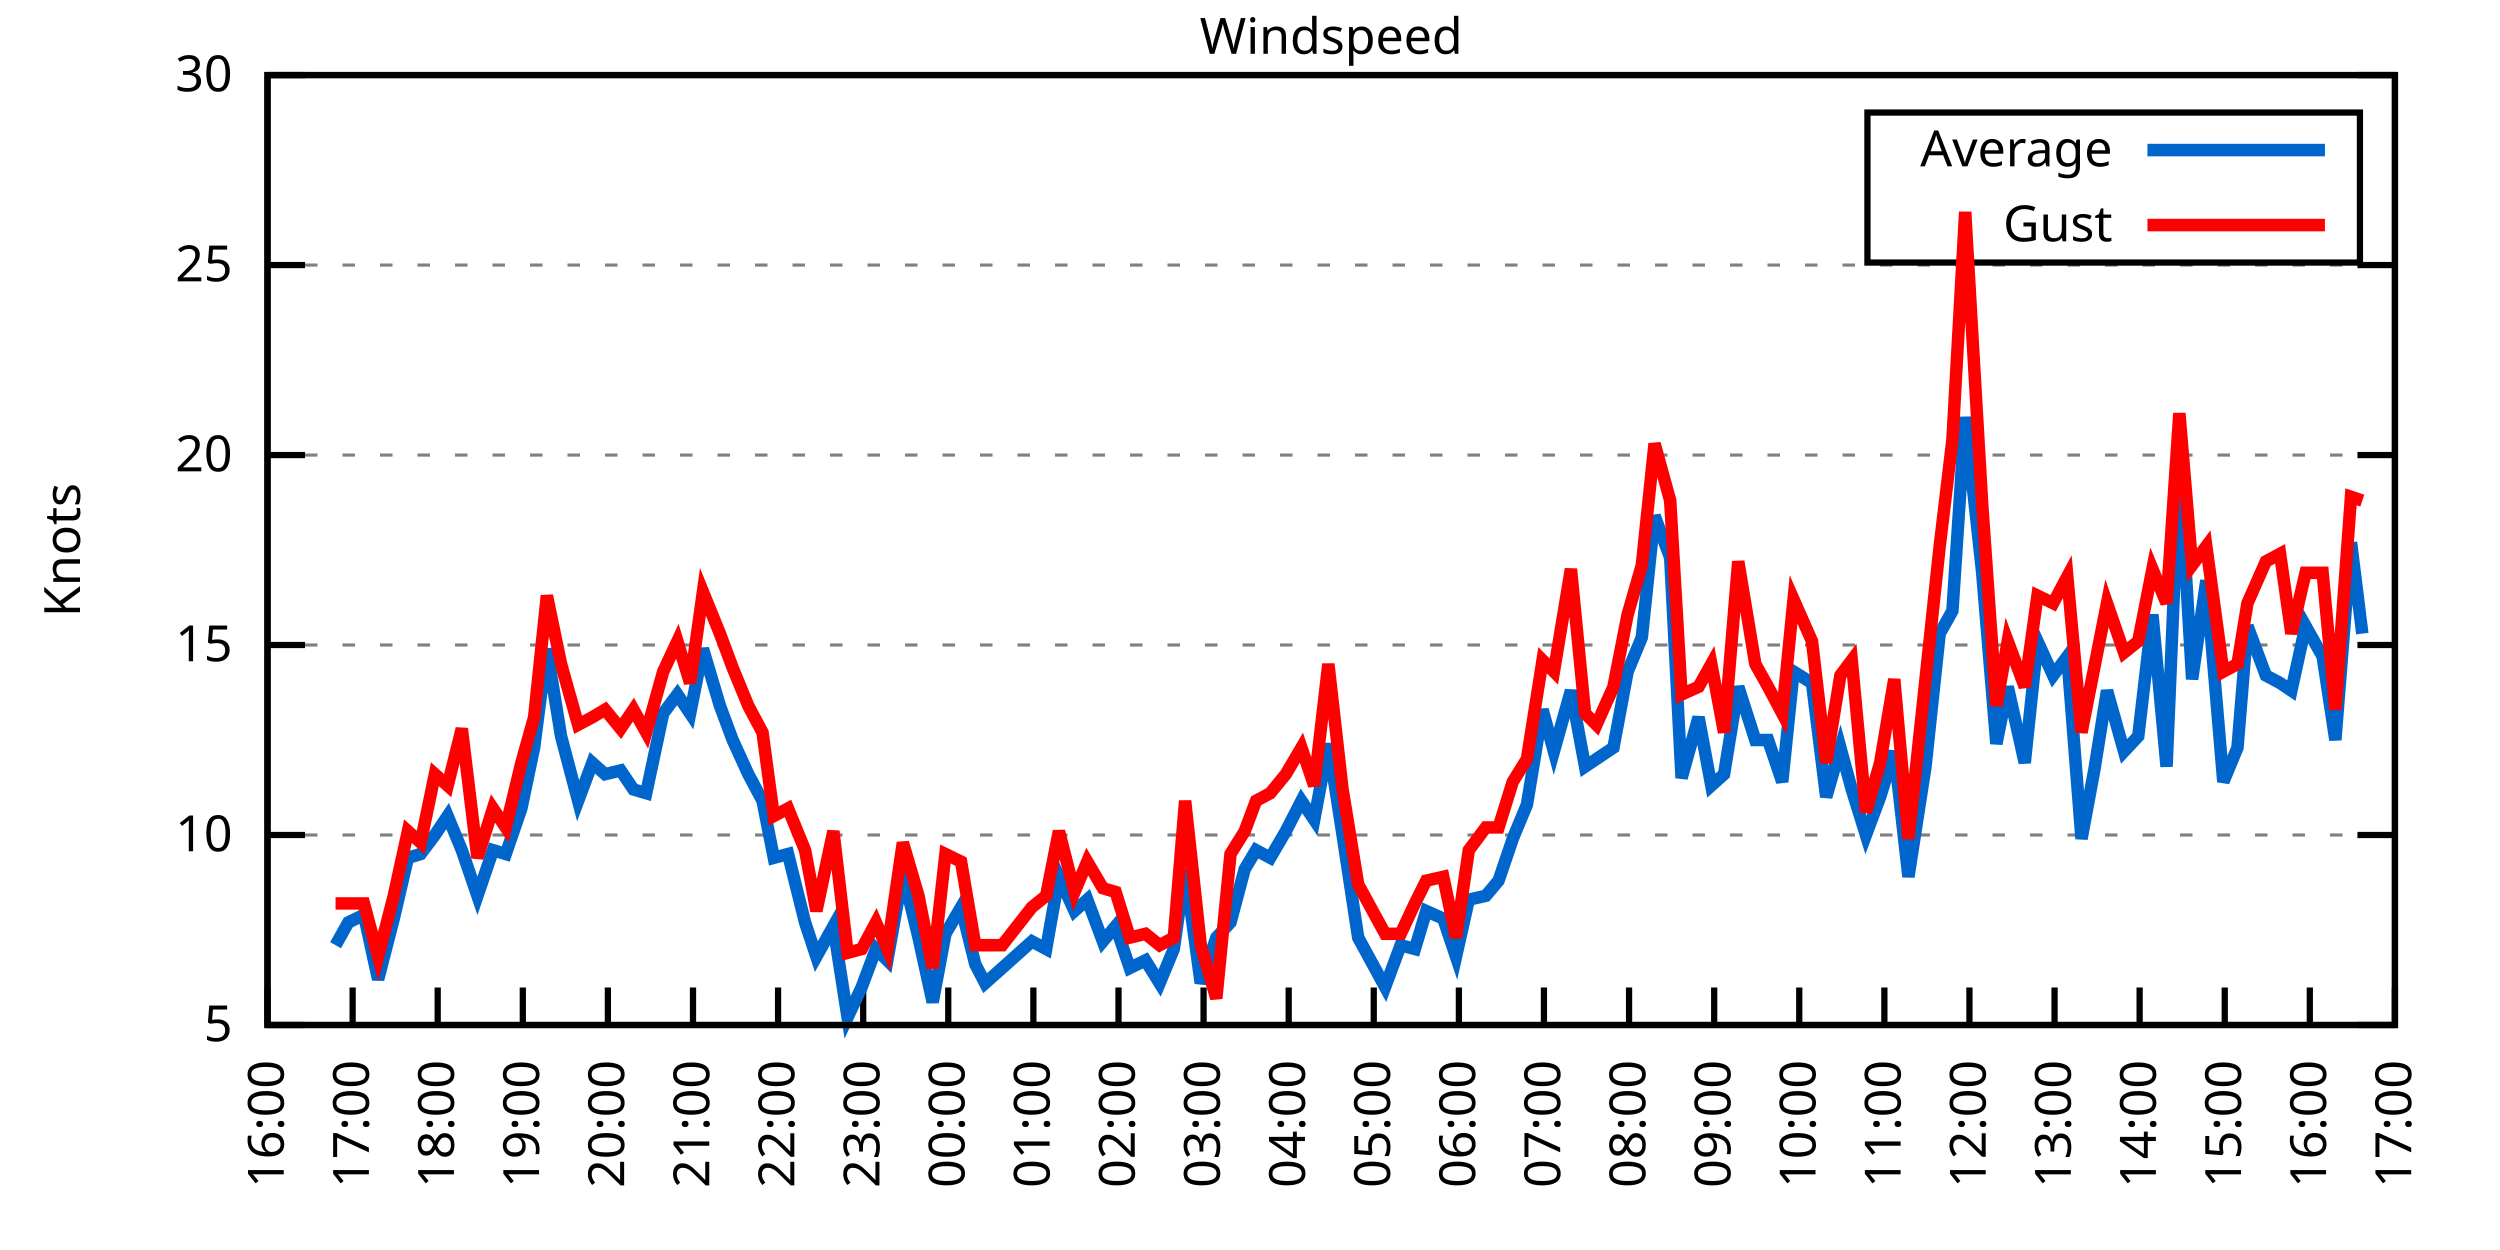
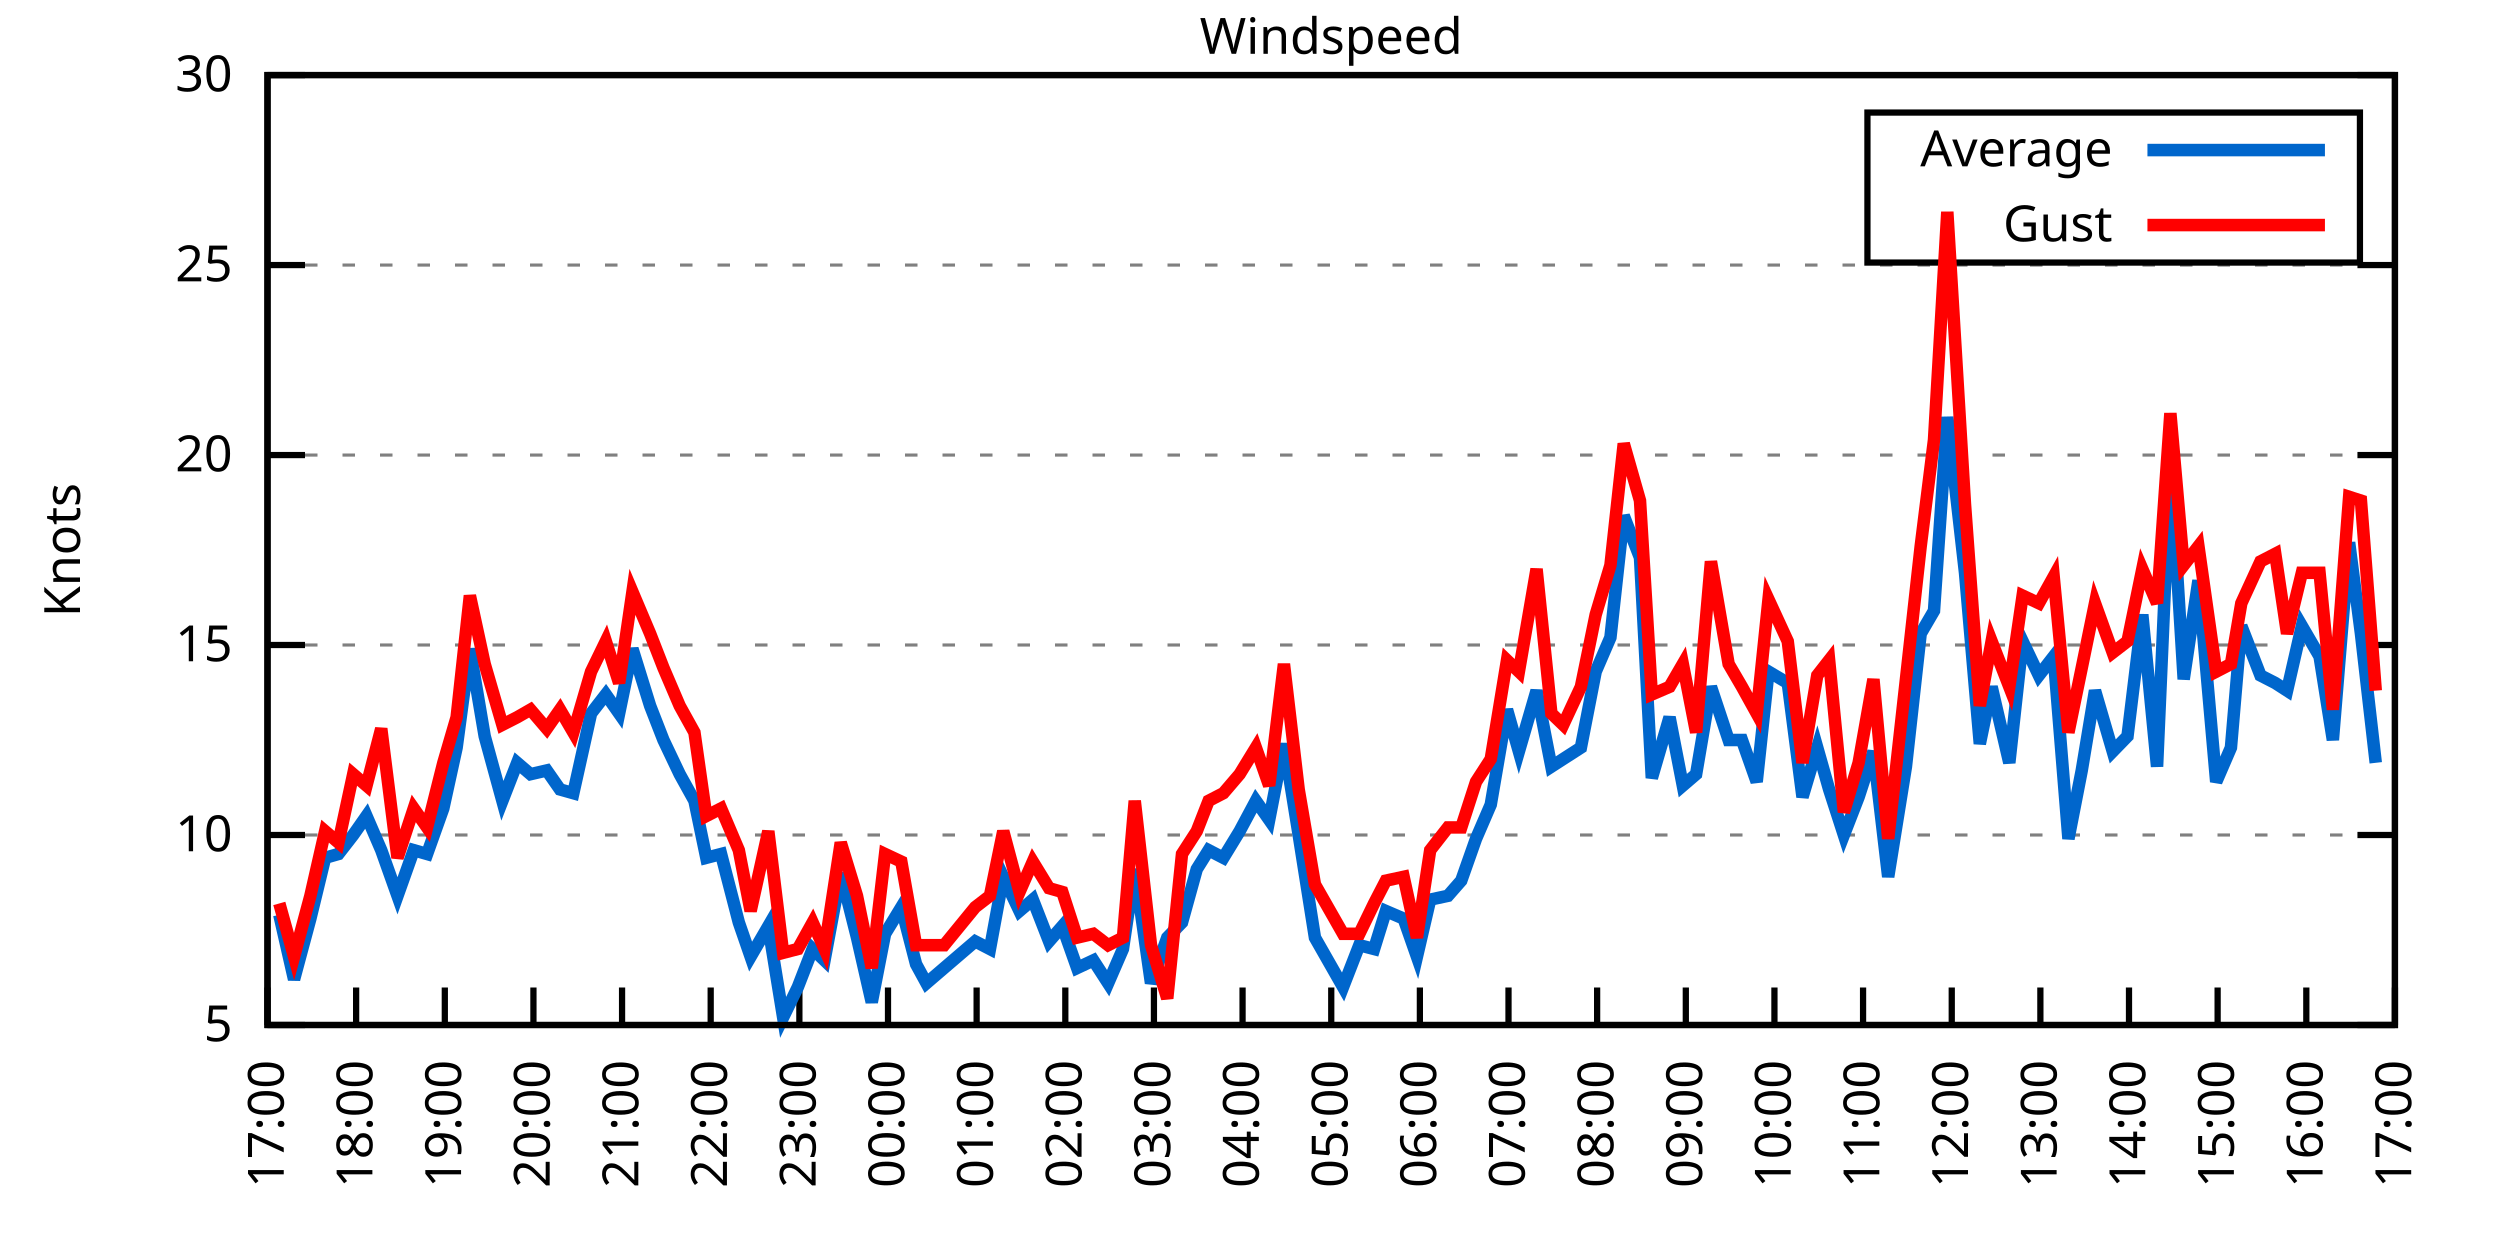
<svg xmlns="http://www.w3.org/2000/svg" xmlns:xlink="http://www.w3.org/1999/xlink" width="400" height="200" viewBox="0 0 400 200">
  <g id="gnuplot_canvas">
    <rect x="0" y="0" width="400" height="200" fill="none" />
    <defs>
      <circle id="gpDot" r="0.5" stroke-width="0.5" stroke="currentColor" />
      <path id="gpPt0" stroke-width="0.333" stroke="currentColor" d="M-1,0 h2 M0,-1 v2" />
      <path id="gpPt1" stroke-width="0.333" stroke="currentColor" d="M-1,-1 L1,1 M1,-1 L-1,1" />
      <path id="gpPt2" stroke-width="0.333" stroke="currentColor" d="M-1,0 L1,0 M0,-1 L0,1 M-1,-1 L1,1 M-1,1 L1,-1" />
      <rect id="gpPt3" stroke-width="0.333" stroke="currentColor" x="-1" y="-1" width="2" height="2" />
      <rect id="gpPt4" stroke-width="0.333" stroke="currentColor" fill="currentColor" x="-1" y="-1" width="2" height="2" />
      <circle id="gpPt5" stroke-width="0.333" stroke="currentColor" cx="0" cy="0" r="1" />
      <use xlink:href="#gpPt5" id="gpPt6" fill="currentColor" stroke="none" />
      <path id="gpPt7" stroke-width="0.333" stroke="currentColor" d="M0,-1.33 L-1.33,0.67 L1.33,0.67 z" />
      <use xlink:href="#gpPt7" id="gpPt8" fill="currentColor" stroke="none" />
      <use xlink:href="#gpPt7" id="gpPt9" stroke="currentColor" transform="rotate(180)" />
      <use xlink:href="#gpPt9" id="gpPt10" fill="currentColor" stroke="none" />
      <use xlink:href="#gpPt3" id="gpPt11" stroke="currentColor" transform="rotate(45)" />
      <use xlink:href="#gpPt11" id="gpPt12" fill="currentColor" stroke="none" />
      <path id="gpPt13" stroke-width="0.333" stroke="currentColor" d="M0,1.330 L1.265,0.411 L0.782,-1.067 L-0.782,-1.076 L-1.265,0.411 z" />
      <use xlink:href="#gpPt13" id="gpPt14" fill="currentColor" stroke="none" />
      <filter id="textbox" filterUnits="objectBoundingBox" x="0" y="0" height="1" width="1">
        <feFlood flood-color="white" flood-opacity="1" result="bgnd" />
        <feComposite in="SourceGraphic" in2="bgnd" operator="atop" />
      </filter>
      <filter id="greybox" filterUnits="objectBoundingBox" x="0" y="0" height="1" width="1">
        <feFlood flood-color="lightgrey" flood-opacity="1" result="grey" />
        <feComposite in="SourceGraphic" in2="grey" operator="atop" />
      </filter>
    </defs>
    <g fill="none" color="white" stroke="currentColor" stroke-width="1.00" stroke-linecap="butt" stroke-linejoin="miter">
</g>
    <g fill="none" color="black" stroke="currentColor" stroke-width="1.00" stroke-linecap="butt" stroke-linejoin="miter">
      <g stroke="none" shape-rendering="crispEdges">
        <polygon fill="rgb(255, 255, 255)" points="42.80,164.00 383.18,164.00 383.18,12.02 42.80,12.02 " />
      </g>
    </g>
    <g fill="none" color="black" stroke="currentColor" stroke-width="1.00" stroke-linecap="butt" stroke-linejoin="miter">
</g>
    <g fill="none" color="black" stroke="black" stroke-width="0.50" stroke-linecap="butt" stroke-linejoin="miter">
</g>
    <g fill="none" color="gray" stroke="currentColor" stroke-width="0.50" stroke-linecap="butt" stroke-linejoin="miter">
      <path stroke="gray" stroke-dasharray="2,4" class="gridline" d="M42.80,164.00 L383.19,164.00  " />
    </g>
    <g fill="none" color="gray" stroke="gray" stroke-width="1.00" stroke-linecap="butt" stroke-linejoin="miter">
</g>
    <g fill="none" color="black" stroke="currentColor" stroke-width="1.00" stroke-linecap="butt" stroke-linejoin="miter">
      <path stroke="black" d="M42.80,164.00 L48.80,164.00 M383.19,164.00 L377.19,164.00  " />
      <g transform="translate(37.20,166.60)" stroke="none" fill="black" font-family="Sans" font-size="8.00" text-anchor="end">
        <text>
          <tspan font-family="Sans"> 5</tspan>
        </text>
      </g>
    </g>
    <g fill="none" color="black" stroke="currentColor" stroke-width="1.00" stroke-linecap="butt" stroke-linejoin="miter">
</g>
    <g fill="none" color="black" stroke="black" stroke-width="0.50" stroke-linecap="butt" stroke-linejoin="miter">
</g>
    <g fill="none" color="gray" stroke="currentColor" stroke-width="0.50" stroke-linecap="butt" stroke-linejoin="miter">
      <path stroke="gray" stroke-dasharray="2,4" class="gridline" d="M42.80,133.60 L383.19,133.60  " />
    </g>
    <g fill="none" color="gray" stroke="gray" stroke-width="1.00" stroke-linecap="butt" stroke-linejoin="miter">
</g>
    <g fill="none" color="black" stroke="currentColor" stroke-width="1.00" stroke-linecap="butt" stroke-linejoin="miter">
      <path stroke="black" d="M42.80,133.60 L48.80,133.60 M383.19,133.60 L377.19,133.60  " />
      <g transform="translate(37.20,136.20)" stroke="none" fill="black" font-family="Sans" font-size="8.00" text-anchor="end">
        <text>
          <tspan font-family="Sans"> 10</tspan>
        </text>
      </g>
    </g>
    <g fill="none" color="black" stroke="currentColor" stroke-width="1.00" stroke-linecap="butt" stroke-linejoin="miter">
</g>
    <g fill="none" color="black" stroke="black" stroke-width="0.50" stroke-linecap="butt" stroke-linejoin="miter">
</g>
    <g fill="none" color="gray" stroke="currentColor" stroke-width="0.50" stroke-linecap="butt" stroke-linejoin="miter">
      <path stroke="gray" stroke-dasharray="2,4" class="gridline" d="M42.80,103.20 L383.19,103.20  " />
    </g>
    <g fill="none" color="gray" stroke="gray" stroke-width="1.00" stroke-linecap="butt" stroke-linejoin="miter">
</g>
    <g fill="none" color="black" stroke="currentColor" stroke-width="1.00" stroke-linecap="butt" stroke-linejoin="miter">
      <path stroke="black" d="M42.80,103.20 L48.80,103.20 M383.19,103.20 L377.19,103.20  " />
      <g transform="translate(37.20,105.80)" stroke="none" fill="black" font-family="Sans" font-size="8.00" text-anchor="end">
        <text>
          <tspan font-family="Sans"> 15</tspan>
        </text>
      </g>
    </g>
    <g fill="none" color="black" stroke="currentColor" stroke-width="1.00" stroke-linecap="butt" stroke-linejoin="miter">
</g>
    <g fill="none" color="black" stroke="black" stroke-width="0.50" stroke-linecap="butt" stroke-linejoin="miter">
</g>
    <g fill="none" color="gray" stroke="currentColor" stroke-width="0.50" stroke-linecap="butt" stroke-linejoin="miter">
      <path stroke="gray" stroke-dasharray="2,4" class="gridline" d="M42.80,72.81 L383.19,72.81  " />
    </g>
    <g fill="none" color="gray" stroke="gray" stroke-width="1.00" stroke-linecap="butt" stroke-linejoin="miter">
</g>
    <g fill="none" color="black" stroke="currentColor" stroke-width="1.00" stroke-linecap="butt" stroke-linejoin="miter">
      <path stroke="black" d="M42.80,72.81 L48.80,72.81 M383.19,72.81 L377.19,72.81  " />
      <g transform="translate(37.20,75.41)" stroke="none" fill="black" font-family="Sans" font-size="8.00" text-anchor="end">
        <text>
          <tspan font-family="Sans"> 20</tspan>
        </text>
      </g>
    </g>
    <g fill="none" color="black" stroke="currentColor" stroke-width="1.00" stroke-linecap="butt" stroke-linejoin="miter">
</g>
    <g fill="none" color="black" stroke="black" stroke-width="0.50" stroke-linecap="butt" stroke-linejoin="miter">
</g>
    <g fill="none" color="gray" stroke="currentColor" stroke-width="0.50" stroke-linecap="butt" stroke-linejoin="miter">
      <path stroke="gray" stroke-dasharray="2,4" class="gridline" d="M42.80,42.41 L383.19,42.41  " />
    </g>
    <g fill="none" color="gray" stroke="gray" stroke-width="1.00" stroke-linecap="butt" stroke-linejoin="miter">
</g>
    <g fill="none" color="black" stroke="currentColor" stroke-width="1.00" stroke-linecap="butt" stroke-linejoin="miter">
      <path stroke="black" d="M42.80,42.41 L48.80,42.41 M383.19,42.41 L377.19,42.41  " />
      <g transform="translate(37.20,45.01)" stroke="none" fill="black" font-family="Sans" font-size="8.00" text-anchor="end">
        <text>
          <tspan font-family="Sans"> 25</tspan>
        </text>
      </g>
    </g>
    <g fill="none" color="black" stroke="currentColor" stroke-width="1.00" stroke-linecap="butt" stroke-linejoin="miter">
</g>
    <g fill="none" color="black" stroke="black" stroke-width="0.50" stroke-linecap="butt" stroke-linejoin="miter">
</g>
    <g fill="none" color="gray" stroke="currentColor" stroke-width="0.50" stroke-linecap="butt" stroke-linejoin="miter">
      <path stroke="gray" stroke-dasharray="2,4" class="gridline" d="M42.80,12.01 L383.19,12.01  " />
    </g>
    <g fill="none" color="gray" stroke="gray" stroke-width="1.00" stroke-linecap="butt" stroke-linejoin="miter">
</g>
    <g fill="none" color="black" stroke="currentColor" stroke-width="1.00" stroke-linecap="butt" stroke-linejoin="miter">
      <path stroke="black" d="M42.80,12.01 L48.80,12.01 M383.19,12.01 L377.19,12.01  " />
      <g transform="translate(37.20,14.61)" stroke="none" fill="black" font-family="Sans" font-size="8.00" text-anchor="end">
        <text>
          <tspan font-family="Sans"> 30</tspan>
        </text>
      </g>
    </g>
    <g fill="none" color="black" stroke="currentColor" stroke-width="1.00" stroke-linecap="butt" stroke-linejoin="miter">
      <path stroke="black" d="M42.80,164.00 L42.80,158.00  " />
      <g transform="translate(45.40,169.60) rotate(270.00)" stroke="none" fill="black" font-family="Sans" font-size="8.00" text-anchor="end">
        <text>
-           <tspan font-family="Sans">16:00</tspan>
-         </text>
-       </g>
-     </g>
-     <g fill="none" color="black" stroke="currentColor" stroke-width="1.00" stroke-linecap="butt" stroke-linejoin="miter">
-       <path stroke="black" d="M56.42,164.00 L56.42,158.00  " />
-       <g transform="translate(59.02,169.60) rotate(270.00)" stroke="none" fill="black" font-family="Sans" font-size="8.00" text-anchor="end">
-         <text>
          <tspan font-family="Sans">17:00</tspan>
        </text>
      </g>
    </g>
    <g fill="none" color="black" stroke="currentColor" stroke-width="1.00" stroke-linecap="butt" stroke-linejoin="miter">
-       <path stroke="black" d="M70.03,164.00 L70.03,158.00  " />
-       <g transform="translate(72.63,169.60) rotate(270.00)" stroke="none" fill="black" font-family="Sans" font-size="8.00" text-anchor="end">
+       <path stroke="black" d="M56.98,164.00 L56.98,158.00  " />
+       <g transform="translate(59.58,169.60) rotate(270.00)" stroke="none" fill="black" font-family="Sans" font-size="8.00" text-anchor="end">
        <text>
          <tspan font-family="Sans">18:00</tspan>
        </text>
      </g>
    </g>
    <g fill="none" color="black" stroke="currentColor" stroke-width="1.00" stroke-linecap="butt" stroke-linejoin="miter">
-       <path stroke="black" d="M83.65,164.00 L83.65,158.00  " />
-       <g transform="translate(86.25,169.60) rotate(270.00)" stroke="none" fill="black" font-family="Sans" font-size="8.00" text-anchor="end">
+       <path stroke="black" d="M71.17,164.00 L71.17,158.00  " />
+       <g transform="translate(73.77,169.60) rotate(270.00)" stroke="none" fill="black" font-family="Sans" font-size="8.00" text-anchor="end">
        <text>
          <tspan font-family="Sans">19:00</tspan>
        </text>
      </g>
    </g>
    <g fill="none" color="black" stroke="currentColor" stroke-width="1.00" stroke-linecap="butt" stroke-linejoin="miter">
-       <path stroke="black" d="M97.26,164.00 L97.26,158.00  " />
-       <g transform="translate(99.86,169.60) rotate(270.00)" stroke="none" fill="black" font-family="Sans" font-size="8.00" text-anchor="end">
+       <path stroke="black" d="M85.35,164.00 L85.35,158.00  " />
+       <g transform="translate(87.95,169.60) rotate(270.00)" stroke="none" fill="black" font-family="Sans" font-size="8.00" text-anchor="end">
        <text>
          <tspan font-family="Sans">20:00</tspan>
        </text>
      </g>
    </g>
    <g fill="none" color="black" stroke="currentColor" stroke-width="1.00" stroke-linecap="butt" stroke-linejoin="miter">
-       <path stroke="black" d="M110.88,164.00 L110.88,158.00  " />
-       <g transform="translate(113.48,169.60) rotate(270.00)" stroke="none" fill="black" font-family="Sans" font-size="8.00" text-anchor="end">
+       <path stroke="black" d="M99.53,164.00 L99.53,158.00  " />
+       <g transform="translate(102.13,169.60) rotate(270.00)" stroke="none" fill="black" font-family="Sans" font-size="8.00" text-anchor="end">
        <text>
          <tspan font-family="Sans">21:00</tspan>
        </text>
      </g>
    </g>
    <g fill="none" color="black" stroke="currentColor" stroke-width="1.00" stroke-linecap="butt" stroke-linejoin="miter">
-       <path stroke="black" d="M124.49,164.00 L124.49,158.00  " />
-       <g transform="translate(127.09,169.60) rotate(270.00)" stroke="none" fill="black" font-family="Sans" font-size="8.00" text-anchor="end">
+       <path stroke="black" d="M113.71,164.00 L113.71,158.00  " />
+       <g transform="translate(116.31,169.60) rotate(270.00)" stroke="none" fill="black" font-family="Sans" font-size="8.00" text-anchor="end">
        <text>
          <tspan font-family="Sans">22:00</tspan>
        </text>
      </g>
    </g>
    <g fill="none" color="black" stroke="currentColor" stroke-width="1.00" stroke-linecap="butt" stroke-linejoin="miter">
-       <path stroke="black" d="M138.11,164.00 L138.11,158.00  " />
-       <g transform="translate(140.71,169.60) rotate(270.00)" stroke="none" fill="black" font-family="Sans" font-size="8.00" text-anchor="end">
+       <path stroke="black" d="M127.90,164.00 L127.90,158.00  " />
+       <g transform="translate(130.50,169.60) rotate(270.00)" stroke="none" fill="black" font-family="Sans" font-size="8.00" text-anchor="end">
        <text>
          <tspan font-family="Sans">23:00</tspan>
        </text>
      </g>
    </g>
    <g fill="none" color="black" stroke="currentColor" stroke-width="1.00" stroke-linecap="butt" stroke-linejoin="miter">
-       <path stroke="black" d="M151.72,164.00 L151.72,158.00  " />
-       <g transform="translate(154.32,169.60) rotate(270.00)" stroke="none" fill="black" font-family="Sans" font-size="8.00" text-anchor="end">
+       <path stroke="black" d="M142.08,164.00 L142.08,158.00  " />
+       <g transform="translate(144.68,169.60) rotate(270.00)" stroke="none" fill="black" font-family="Sans" font-size="8.00" text-anchor="end">
        <text>
          <tspan font-family="Sans">00:00</tspan>
        </text>
      </g>
    </g>
    <g fill="none" color="black" stroke="currentColor" stroke-width="1.00" stroke-linecap="butt" stroke-linejoin="miter">
-       <path stroke="black" d="M165.34,164.00 L165.34,158.00  " />
-       <g transform="translate(167.94,169.60) rotate(270.00)" stroke="none" fill="black" font-family="Sans" font-size="8.00" text-anchor="end">
+       <path stroke="black" d="M156.26,164.00 L156.26,158.00  " />
+       <g transform="translate(158.86,169.60) rotate(270.00)" stroke="none" fill="black" font-family="Sans" font-size="8.00" text-anchor="end">
        <text>
          <tspan font-family="Sans">01:00</tspan>
        </text>
      </g>
    </g>
    <g fill="none" color="black" stroke="currentColor" stroke-width="1.00" stroke-linecap="butt" stroke-linejoin="miter">
-       <path stroke="black" d="M178.96,164.00 L178.96,158.00  " />
-       <g transform="translate(181.56,169.60) rotate(270.00)" stroke="none" fill="black" font-family="Sans" font-size="8.00" text-anchor="end">
+       <path stroke="black" d="M170.45,164.00 L170.45,158.00  " />
+       <g transform="translate(173.05,169.60) rotate(270.00)" stroke="none" fill="black" font-family="Sans" font-size="8.00" text-anchor="end">
        <text>
          <tspan font-family="Sans">02:00</tspan>
        </text>
      </g>
    </g>
    <g fill="none" color="black" stroke="currentColor" stroke-width="1.00" stroke-linecap="butt" stroke-linejoin="miter">
-       <path stroke="black" d="M192.57,164.00 L192.57,158.00  " />
-       <g transform="translate(195.17,169.60) rotate(270.00)" stroke="none" fill="black" font-family="Sans" font-size="8.00" text-anchor="end">
+       <path stroke="black" d="M184.63,164.00 L184.63,158.00  " />
+       <g transform="translate(187.23,169.60) rotate(270.00)" stroke="none" fill="black" font-family="Sans" font-size="8.00" text-anchor="end">
        <text>
          <tspan font-family="Sans">03:00</tspan>
        </text>
      </g>
    </g>
    <g fill="none" color="black" stroke="currentColor" stroke-width="1.00" stroke-linecap="butt" stroke-linejoin="miter">
-       <path stroke="black" d="M206.19,164.00 L206.19,158.00  " />
-       <g transform="translate(208.79,169.60) rotate(270.00)" stroke="none" fill="black" font-family="Sans" font-size="8.00" text-anchor="end">
+       <path stroke="black" d="M198.81,164.00 L198.81,158.00  " />
+       <g transform="translate(201.41,169.60) rotate(270.00)" stroke="none" fill="black" font-family="Sans" font-size="8.00" text-anchor="end">
        <text>
          <tspan font-family="Sans">04:00</tspan>
        </text>
      </g>
    </g>
    <g fill="none" color="black" stroke="currentColor" stroke-width="1.00" stroke-linecap="butt" stroke-linejoin="miter">
-       <path stroke="black" d="M219.80,164.00 L219.80,158.00  " />
-       <g transform="translate(222.40,169.60) rotate(270.00)" stroke="none" fill="black" font-family="Sans" font-size="8.00" text-anchor="end">
+       <path stroke="black" d="M213.00,164.00 L213.00,158.00  " />
+       <g transform="translate(215.60,169.60) rotate(270.00)" stroke="none" fill="black" font-family="Sans" font-size="8.00" text-anchor="end">
        <text>
          <tspan font-family="Sans">05:00</tspan>
        </text>
      </g>
    </g>
    <g fill="none" color="black" stroke="currentColor" stroke-width="1.00" stroke-linecap="butt" stroke-linejoin="miter">
-       <path stroke="black" d="M233.42,164.00 L233.42,158.00  " />
-       <g transform="translate(236.02,169.60) rotate(270.00)" stroke="none" fill="black" font-family="Sans" font-size="8.00" text-anchor="end">
+       <path stroke="black" d="M227.18,164.00 L227.18,158.00  " />
+       <g transform="translate(229.78,169.60) rotate(270.00)" stroke="none" fill="black" font-family="Sans" font-size="8.00" text-anchor="end">
        <text>
          <tspan font-family="Sans">06:00</tspan>
        </text>
      </g>
    </g>
    <g fill="none" color="black" stroke="currentColor" stroke-width="1.00" stroke-linecap="butt" stroke-linejoin="miter">
-       <path stroke="black" d="M247.03,164.00 L247.03,158.00  " />
-       <g transform="translate(249.63,169.60) rotate(270.00)" stroke="none" fill="black" font-family="Sans" font-size="8.00" text-anchor="end">
+       <path stroke="black" d="M241.36,164.00 L241.36,158.00  " />
+       <g transform="translate(243.96,169.60) rotate(270.00)" stroke="none" fill="black" font-family="Sans" font-size="8.00" text-anchor="end">
        <text>
          <tspan font-family="Sans">07:00</tspan>
        </text>
      </g>
    </g>
    <g fill="none" color="black" stroke="currentColor" stroke-width="1.00" stroke-linecap="butt" stroke-linejoin="miter">
-       <path stroke="black" d="M260.65,164.00 L260.65,158.00  " />
-       <g transform="translate(263.25,169.60) rotate(270.00)" stroke="none" fill="black" font-family="Sans" font-size="8.00" text-anchor="end">
+       <path stroke="black" d="M255.54,164.00 L255.54,158.00  " />
+       <g transform="translate(258.14,169.60) rotate(270.00)" stroke="none" fill="black" font-family="Sans" font-size="8.00" text-anchor="end">
        <text>
          <tspan font-family="Sans">08:00</tspan>
        </text>
      </g>
    </g>
    <g fill="none" color="black" stroke="currentColor" stroke-width="1.00" stroke-linecap="butt" stroke-linejoin="miter">
-       <path stroke="black" d="M274.27,164.00 L274.27,158.00  " />
-       <g transform="translate(276.87,169.60) rotate(270.00)" stroke="none" fill="black" font-family="Sans" font-size="8.00" text-anchor="end">
+       <path stroke="black" d="M269.73,164.00 L269.73,158.00  " />
+       <g transform="translate(272.33,169.60) rotate(270.00)" stroke="none" fill="black" font-family="Sans" font-size="8.00" text-anchor="end">
        <text>
          <tspan font-family="Sans">09:00</tspan>
        </text>
      </g>
    </g>
    <g fill="none" color="black" stroke="currentColor" stroke-width="1.00" stroke-linecap="butt" stroke-linejoin="miter">
-       <path stroke="black" d="M287.88,164.00 L287.88,158.00  " />
-       <g transform="translate(290.48,169.60) rotate(270.00)" stroke="none" fill="black" font-family="Sans" font-size="8.00" text-anchor="end">
+       <path stroke="black" d="M283.91,164.00 L283.91,158.00  " />
+       <g transform="translate(286.51,169.60) rotate(270.00)" stroke="none" fill="black" font-family="Sans" font-size="8.00" text-anchor="end">
        <text>
          <tspan font-family="Sans">10:00</tspan>
        </text>
      </g>
    </g>
    <g fill="none" color="black" stroke="currentColor" stroke-width="1.00" stroke-linecap="butt" stroke-linejoin="miter">
-       <path stroke="black" d="M301.50,164.00 L301.50,158.00  " />
-       <g transform="translate(304.10,169.60) rotate(270.00)" stroke="none" fill="black" font-family="Sans" font-size="8.00" text-anchor="end">
+       <path stroke="black" d="M298.09,164.00 L298.09,158.00  " />
+       <g transform="translate(300.69,169.60) rotate(270.00)" stroke="none" fill="black" font-family="Sans" font-size="8.00" text-anchor="end">
        <text>
          <tspan font-family="Sans">11:00</tspan>
        </text>
      </g>
    </g>
    <g fill="none" color="black" stroke="currentColor" stroke-width="1.00" stroke-linecap="butt" stroke-linejoin="miter">
-       <path stroke="black" d="M315.11,164.00 L315.11,158.00  " />
-       <g transform="translate(317.71,169.60) rotate(270.00)" stroke="none" fill="black" font-family="Sans" font-size="8.00" text-anchor="end">
+       <path stroke="black" d="M312.28,164.00 L312.28,158.00  " />
+       <g transform="translate(314.88,169.60) rotate(270.00)" stroke="none" fill="black" font-family="Sans" font-size="8.00" text-anchor="end">
        <text>
          <tspan font-family="Sans">12:00</tspan>
        </text>
      </g>
    </g>
    <g fill="none" color="black" stroke="currentColor" stroke-width="1.00" stroke-linecap="butt" stroke-linejoin="miter">
-       <path stroke="black" d="M328.73,164.00 L328.73,158.00  " />
-       <g transform="translate(331.33,169.60) rotate(270.00)" stroke="none" fill="black" font-family="Sans" font-size="8.00" text-anchor="end">
+       <path stroke="black" d="M326.46,164.00 L326.46,158.00  " />
+       <g transform="translate(329.06,169.60) rotate(270.00)" stroke="none" fill="black" font-family="Sans" font-size="8.00" text-anchor="end">
        <text>
          <tspan font-family="Sans">13:00</tspan>
        </text>
      </g>
    </g>
    <g fill="none" color="black" stroke="currentColor" stroke-width="1.00" stroke-linecap="butt" stroke-linejoin="miter">
-       <path stroke="black" d="M342.34,164.00 L342.34,158.00  " />
-       <g transform="translate(344.94,169.60) rotate(270.00)" stroke="none" fill="black" font-family="Sans" font-size="8.00" text-anchor="end">
+       <path stroke="black" d="M340.64,164.00 L340.64,158.00  " />
+       <g transform="translate(343.24,169.60) rotate(270.00)" stroke="none" fill="black" font-family="Sans" font-size="8.00" text-anchor="end">
        <text>
          <tspan font-family="Sans">14:00</tspan>
        </text>
      </g>
    </g>
    <g fill="none" color="black" stroke="currentColor" stroke-width="1.00" stroke-linecap="butt" stroke-linejoin="miter">
-       <path stroke="black" d="M355.96,164.00 L355.96,158.00  " />
-       <g transform="translate(358.56,169.60) rotate(270.00)" stroke="none" fill="black" font-family="Sans" font-size="8.00" text-anchor="end">
+       <path stroke="black" d="M354.82,164.00 L354.82,158.00  " />
+       <g transform="translate(357.42,169.60) rotate(270.00)" stroke="none" fill="black" font-family="Sans" font-size="8.00" text-anchor="end">
        <text>
          <tspan font-family="Sans">15:00</tspan>
        </text>
      </g>
    </g>
    <g fill="none" color="black" stroke="currentColor" stroke-width="1.00" stroke-linecap="butt" stroke-linejoin="miter">
-       <path stroke="black" d="M369.57,164.00 L369.57,158.00  " />
-       <g transform="translate(372.17,169.60) rotate(270.00)" stroke="none" fill="black" font-family="Sans" font-size="8.00" text-anchor="end">
+       <path stroke="black" d="M369.01,164.00 L369.01,158.00  " />
+       <g transform="translate(371.61,169.60) rotate(270.00)" stroke="none" fill="black" font-family="Sans" font-size="8.00" text-anchor="end">
        <text>
          <tspan font-family="Sans">16:00</tspan>
        </text>
      </g>
    </g>
    <g fill="none" color="black" stroke="currentColor" stroke-width="1.00" stroke-linecap="butt" stroke-linejoin="miter">
      <path stroke="black" d="M383.19,164.00 L383.19,158.00  " />
      <g transform="translate(385.79,169.60) rotate(270.00)" stroke="none" fill="black" font-family="Sans" font-size="8.00" text-anchor="end">
        <text>
          <tspan font-family="Sans">17:00</tspan>
        </text>
      </g>
    </g>
    <g fill="none" color="black" stroke="currentColor" stroke-width="1.00" stroke-linecap="butt" stroke-linejoin="miter">
</g>
    <g fill="none" color="black" stroke="currentColor" stroke-width="1.00" stroke-linecap="butt" stroke-linejoin="miter">
      <path stroke="black" d="M42.80,12.01 L42.80,164.00 L383.19,164.00 L383.19,12.01 L42.80,12.01 Z  " />
    </g>
    <g fill="none" color="black" stroke="currentColor" stroke-width="1.00" stroke-linecap="butt" stroke-linejoin="miter">
</g>
    <g fill="none" color="black" stroke="currentColor" stroke-width="1.00" stroke-linecap="butt" stroke-linejoin="miter">
      <path stroke="black" d="M298.79,42.01 L298.79,18.01 L377.59,18.01 L377.59,42.01 L298.79,42.01 Z  " />
    </g>
    <g id="Windspeed_plot_1">
      <g fill="none" color="white" stroke="black" stroke-width="2.00" stroke-linecap="butt" stroke-linejoin="miter">
</g>
      <g fill="none" color="black" stroke="currentColor" stroke-width="2.00" stroke-linecap="butt" stroke-linejoin="miter">
        <g transform="translate(337.99,26.61)" stroke="none" fill="black" font-family="Sans" font-size="8.00" text-anchor="end">
          <text>
            <tspan font-family="Sans">Average</tspan>
          </text>
        </g>
      </g>
      <g fill="none" color="black" stroke="currentColor" stroke-width="2.00" stroke-linecap="butt" stroke-linejoin="miter">
-         <path stroke="rgb(  0, 102, 204)" d="M343.59,24.01 L371.99,24.01 M53.69,151.23 L55.73,147.59 L58.23,146.37 L60.50,156.70 L63.00,146.98 L65.27,137.25   L67.31,136.64 L69.58,133.60 L71.62,130.56 L73.89,136.03 L76.39,143.33 L78.88,136.03 L80.92,136.64 L83.42,129.35   L85.46,119.62 L87.50,103.81 L89.77,117.80 L92.50,128.13 L94.77,122.05 L96.81,123.87 L99.30,123.27 L101.35,126.31   L103.39,126.91 L106.11,114.15 L108.38,111.11 L110.42,114.15 L112.47,103.81 L115.19,112.93 L117.23,118.40 L119.73,123.87   L122.00,128.13 L123.81,137.25 L126.08,136.64 L128.81,147.59 L130.62,153.06 L133.34,148.19 L135.61,162.78 L137.88,157.92   L140.15,151.84 L141.97,153.66 L144.46,139.68 L146.96,150.02 L149.23,160.35 L151.27,149.41 L153.77,145.15 L156.04,154.27   L157.62,157.31 L160.35,154.88 L165.11,150.62 L167.38,151.84 L169.43,140.29 L171.92,145.76 L173.96,143.94 L176.46,150.62   L178.50,148.19 L180.77,154.88 L183.27,153.66 L185.54,157.31 L187.81,151.84 L189.62,139.07 L192.12,157.31 L194.61,150.02   L196.88,147.59 L199.15,139.07 L200.97,136.03 L203.24,137.25 L205.73,132.99 L208.23,128.13 L210.27,131.17 L212.54,119.01   L214.81,133.60 L217.31,150.02 L221.62,157.92 L224.11,151.23 L226.38,151.84 L228.20,145.76 L230.92,146.98 L232.96,153.06   L235.01,143.94 L237.73,143.33 L239.77,140.90 L242.04,134.21 L244.31,128.74 L246.81,113.54 L248.62,120.23 L251.35,110.50   L253.61,122.66 L255.43,121.44 L258.15,119.62 L260.42,107.46 L262.69,101.99 L264.73,82.53 L267.23,89.22 L269.05,124.48   L271.77,114.76 L273.81,125.70 L275.85,123.87 L278.12,109.89 L280.85,118.40 L282.89,118.40 L285.16,125.09 L286.97,107.46   L289.92,109.28 L292.19,127.52 L294.46,119.62 L296.28,126.31 L298.55,133.60 L300.82,127.52 L303.08,120.23 L305.35,140.29   L308.08,122.66 L310.35,101.38 L312.39,97.73 L314.43,66.73 L317.15,91.65 L319.42,119.01 L321.24,109.89 L323.96,122.05   L326.00,102.60 L328.50,108.07 L330.77,105.03 L333.04,134.21 L335.08,123.27 L337.12,110.50 L339.85,120.23 L342.12,117.80   L344.39,98.34 L346.65,122.66 L348.70,74.02 L350.74,108.68 L353.01,92.87 L355.73,125.09 L358.00,119.62 L359.59,100.16   L362.54,108.07 L364.81,109.28 L366.62,110.50 L368.89,100.16 L371.62,105.03 L373.66,118.40 L376.16,86.79 L377.97,101.38    " />
+         <path stroke="rgb(  0, 102, 204)" d="M343.59,24.01 L371.99,24.01 M44.69,146.37 L47.05,156.70 L49.66,146.98 L52.02,137.25 L54.15,136.64 L56.51,133.60   L58.64,130.56 L61.00,136.03 L63.60,143.33 L66.20,136.03 L68.33,136.64 L70.93,129.35 L73.06,119.62 L75.18,103.81   L77.55,117.80 L80.38,128.13 L82.75,122.05 L84.88,123.87 L87.48,123.27 L89.60,126.31 L91.73,126.91 L94.57,114.15   L96.93,111.11 L99.06,114.15 L101.19,103.81 L104.02,112.93 L106.15,118.40 L108.75,123.87 L111.11,128.13 L113.01,137.25   L115.37,136.64 L118.21,147.59 L120.10,153.06 L122.93,148.19 L125.30,162.78 L127.66,157.92 L130.02,151.84 L131.92,153.66   L134.52,139.68 L137.12,150.02 L139.48,160.35 L141.61,149.41 L144.21,145.15 L146.57,154.27 L148.23,157.31 L151.06,154.88   L156.03,150.62 L158.39,151.84 L160.52,140.29 L163.12,145.76 L165.25,143.94 L167.85,150.62 L169.97,148.19 L172.34,154.88   L174.94,153.66 L177.30,157.31 L179.67,151.84 L181.56,139.07 L184.16,157.31 L186.76,150.02 L189.12,147.59 L191.48,139.07   L193.38,136.03 L195.74,137.25 L198.34,132.99 L200.94,128.13 L203.07,131.17 L205.43,119.01 L207.79,133.60 L210.39,150.02   L214.89,157.92 L217.49,151.23 L219.85,151.84 L221.74,145.76 L224.58,146.98 L226.71,153.06 L228.83,143.94 L231.67,143.33   L233.80,140.90 L236.16,134.21 L238.52,128.74 L241.12,113.54 L243.02,120.23 L245.85,110.50 L248.22,122.66 L250.11,121.44   L252.94,119.62 L255.31,107.46 L257.67,101.99 L259.80,82.53 L262.40,89.22 L264.29,124.48 L267.13,114.76 L269.25,125.70   L271.38,123.87 L273.75,109.89 L276.58,118.40 L278.71,118.40 L281.07,125.09 L282.96,107.46 L286.04,109.28 L288.40,127.52   L290.76,119.62 L292.66,126.31 L295.02,133.60 L297.38,127.52 L299.75,120.23 L302.11,140.29 L304.95,122.66 L307.31,101.38   L309.44,97.73 L311.57,66.73 L314.40,91.65 L316.77,119.01 L318.66,109.89 L321.49,122.05 L323.62,102.60 L326.22,108.07   L328.59,105.03 L330.95,134.21 L333.08,123.27 L335.20,110.50 L338.04,120.23 L340.40,117.80 L342.77,98.34 L345.13,122.66   L347.26,74.02 L349.39,108.68 L351.75,92.87 L354.59,125.09 L356.95,119.62 L358.61,100.16 L361.68,108.07 L364.04,109.28   L365.93,110.50 L368.30,100.16 L371.13,105.03 L373.26,118.40 L375.86,86.79 L377.75,101.38 L380.12,122.05  " />
      </g>
    </g>
    <g id="Windspeed_plot_2">
      <g fill="none" color="black" stroke="currentColor" stroke-width="2.00" stroke-linecap="butt" stroke-linejoin="miter">
        <g transform="translate(337.99,38.61)" stroke="none" fill="black" font-family="Sans" font-size="8.00" text-anchor="end">
          <text>
            <tspan font-family="Sans">Gust</tspan>
          </text>
        </g>
      </g>
      <g fill="none" color="black" stroke="currentColor" stroke-width="2.00" stroke-linecap="butt" stroke-linejoin="miter">
-         <path stroke="rgb(255,   0,   0)" d="M343.59,36.01 L371.99,36.01 M53.69,144.55 L55.73,144.55 L58.23,144.55 L60.50,153.06 L63.00,143.33 L65.27,132.99   L67.31,134.82 L69.58,123.87 L71.62,125.70 L73.89,116.58 L76.39,137.25 L78.88,129.35 L80.92,132.39 L83.42,122.05   L85.46,114.76 L87.50,95.30 L89.77,106.24 L92.50,115.97 L94.77,114.76 L96.81,113.54 L99.30,116.58 L101.35,113.54   L103.39,117.19 L106.11,107.46 L108.38,102.60 L110.42,109.28 L112.47,94.69 L115.19,101.38 L117.23,106.85 L119.73,112.93   L122.00,117.19 L123.81,130.56 L126.08,129.35 L128.81,136.03 L130.62,145.76 L133.34,132.99 L135.61,152.45 L137.88,151.84   L140.15,147.59 L141.97,151.84 L144.46,134.82 L146.96,143.33 L149.23,154.88 L151.27,136.64 L153.77,137.86 L156.04,151.23   L157.62,151.23 L160.35,151.23 L165.11,145.15 L167.38,143.33 L169.43,132.99 L171.92,142.72 L173.96,137.86 L176.46,142.11   L178.50,142.72 L180.77,150.02 L183.27,149.41 L185.54,151.23 L187.81,150.02 L189.62,128.13 L192.12,151.23 L194.61,159.74   L196.88,136.64 L199.15,132.99 L200.97,128.13 L203.24,126.91 L205.73,123.87 L208.23,119.62 L210.27,125.70 L212.54,106.24   L214.81,126.31 L217.31,141.51 L221.62,149.41 L224.11,149.41 L226.38,144.55 L228.20,140.90 L230.92,140.29 L232.96,150.02   L235.01,136.03 L237.73,132.39 L239.77,132.39 L242.04,125.09 L244.31,121.44 L246.81,105.64 L248.62,107.46 L251.35,91.04   L253.61,114.15 L255.43,115.97 L258.15,109.89 L260.42,98.34 L262.69,90.44 L264.73,70.98 L267.23,80.10 L269.05,111.11   L271.77,109.89 L273.81,106.24 L275.85,117.19 L278.12,89.83 L280.85,106.24 L282.89,109.89 L285.16,114.15 L286.97,95.91   L289.92,102.60 L292.19,122.05 L294.46,108.07 L296.28,105.64 L298.55,129.95 L300.82,122.05 L303.08,108.68 L305.35,134.21   L308.08,108.68 L310.35,87.40 L312.39,70.37 L314.43,33.90 L317.15,80.71 L319.42,112.93 L321.24,102.60 L323.96,109.89   L326.00,95.30 L328.50,96.52 L330.77,92.26 L333.04,117.19 L335.08,106.85 L337.12,96.52 L339.85,104.42 L342.12,102.60   L344.39,91.04 L346.65,96.52 L348.70,66.12 L350.74,90.44 L353.01,87.40 L355.73,107.46 L358.00,106.24 L359.59,96.52   L362.54,89.83 L364.81,88.61 L366.62,101.38 L368.89,91.65 L371.62,91.65 L373.66,113.54 L376.16,79.49 L377.97,80.10    " />
+         <path stroke="rgb(255,   0,   0)" d="M343.59,36.01 L371.99,36.01 M44.69,144.55 L47.05,153.06 L49.66,143.33 L52.02,132.99 L54.15,134.82 L56.51,123.87   L58.64,125.70 L61.00,116.58 L63.60,137.25 L66.20,129.35 L68.33,132.39 L70.93,122.05 L73.06,114.76 L75.18,95.30   L77.55,106.24 L80.38,115.97 L82.75,114.76 L84.88,113.54 L87.48,116.58 L89.60,113.54 L91.73,117.19 L94.57,107.46   L96.93,102.60 L99.06,109.28 L101.19,94.69 L104.02,101.38 L106.15,106.85 L108.75,112.93 L111.11,117.19 L113.01,130.56   L115.37,129.35 L118.21,136.03 L120.10,145.76 L122.93,132.99 L125.30,152.45 L127.66,151.84 L130.02,147.59 L131.92,151.84   L134.52,134.82 L137.12,143.33 L139.48,154.88 L141.61,136.64 L144.21,137.86 L146.57,151.23 L148.23,151.23 L151.06,151.23   L156.03,145.15 L158.39,143.33 L160.52,132.99 L163.12,142.72 L165.25,137.86 L167.85,142.11 L169.97,142.72 L172.34,150.02   L174.94,149.41 L177.30,151.23 L179.67,150.02 L181.56,128.13 L184.16,151.23 L186.76,159.74 L189.12,136.64 L191.48,132.99   L193.38,128.13 L195.74,126.91 L198.34,123.87 L200.94,119.62 L203.07,125.70 L205.43,106.24 L207.79,126.31 L210.39,141.51   L214.89,149.41 L217.49,149.41 L219.85,144.55 L221.74,140.90 L224.58,140.29 L226.71,150.02 L228.83,136.03 L231.67,132.39   L233.80,132.39 L236.16,125.09 L238.52,121.44 L241.12,105.64 L243.02,107.46 L245.85,91.04 L248.22,114.15 L250.11,115.97   L252.94,109.89 L255.31,98.34 L257.67,90.44 L259.80,70.98 L262.40,80.10 L264.29,111.11 L267.13,109.89 L269.25,106.24   L271.38,117.19 L273.75,89.83 L276.58,106.24 L278.71,109.89 L281.07,114.15 L282.96,95.91 L286.04,102.60 L288.40,122.05   L290.76,108.07 L292.66,105.64 L295.02,129.95 L297.38,122.05 L299.75,108.68 L302.11,134.21 L304.95,108.68 L307.31,87.40   L309.44,70.37 L311.57,33.90 L314.40,80.71 L316.77,112.93 L318.66,102.60 L321.49,109.89 L323.62,95.30 L326.22,96.52   L328.59,92.26 L330.95,117.19 L333.08,106.85 L335.20,96.52 L338.04,104.42 L340.40,102.60 L342.77,91.04 L345.13,96.52   L347.26,66.12 L349.39,90.44 L351.75,87.40 L354.59,107.46 L356.95,106.24 L358.61,96.52 L361.68,89.83 L364.04,88.61   L365.93,101.38 L368.30,91.65 L371.13,91.65 L373.26,113.54 L375.86,79.49 L377.75,80.10 L380.12,110.50  " />
      </g>
    </g>
    <g fill="none" color="black" stroke="currentColor" stroke-width="2.00" stroke-linecap="butt" stroke-linejoin="miter">
</g>
    <g fill="none" color="black" stroke="black" stroke-width="1.00" stroke-linecap="butt" stroke-linejoin="miter">
</g>
    <g fill="none" color="black" stroke="currentColor" stroke-width="1.00" stroke-linecap="butt" stroke-linejoin="miter">
      <path stroke="black" d="M42.80,12.01 L42.80,164.00 L383.19,164.00 L383.19,12.01 L42.80,12.01 Z  " />
      <g transform="translate(12.80,88.01) rotate(270.00)" stroke="none" fill="black" font-family="Sans" font-size="8.00" text-anchor="middle">
        <text>
          <tspan font-family="Sans">Knots</tspan>
        </text>
      </g>
    </g>
    <g fill="none" color="black" stroke="currentColor" stroke-width="1.00" stroke-linecap="butt" stroke-linejoin="miter">
</g>
    <g fill="none" color="black" stroke="currentColor" stroke-width="1.00" stroke-linecap="butt" stroke-linejoin="miter">
      <g transform="translate(212.99,8.61)" stroke="none" fill="black" font-family="Sans" font-size="8.00" text-anchor="middle">
        <text>
          <tspan font-family="Sans">Windspeed</tspan>
        </text>
      </g>
    </g>
    <g fill="none" color="black" stroke="currentColor" stroke-width="1.00" stroke-linecap="butt" stroke-linejoin="miter">
</g>
  </g>
</svg>
